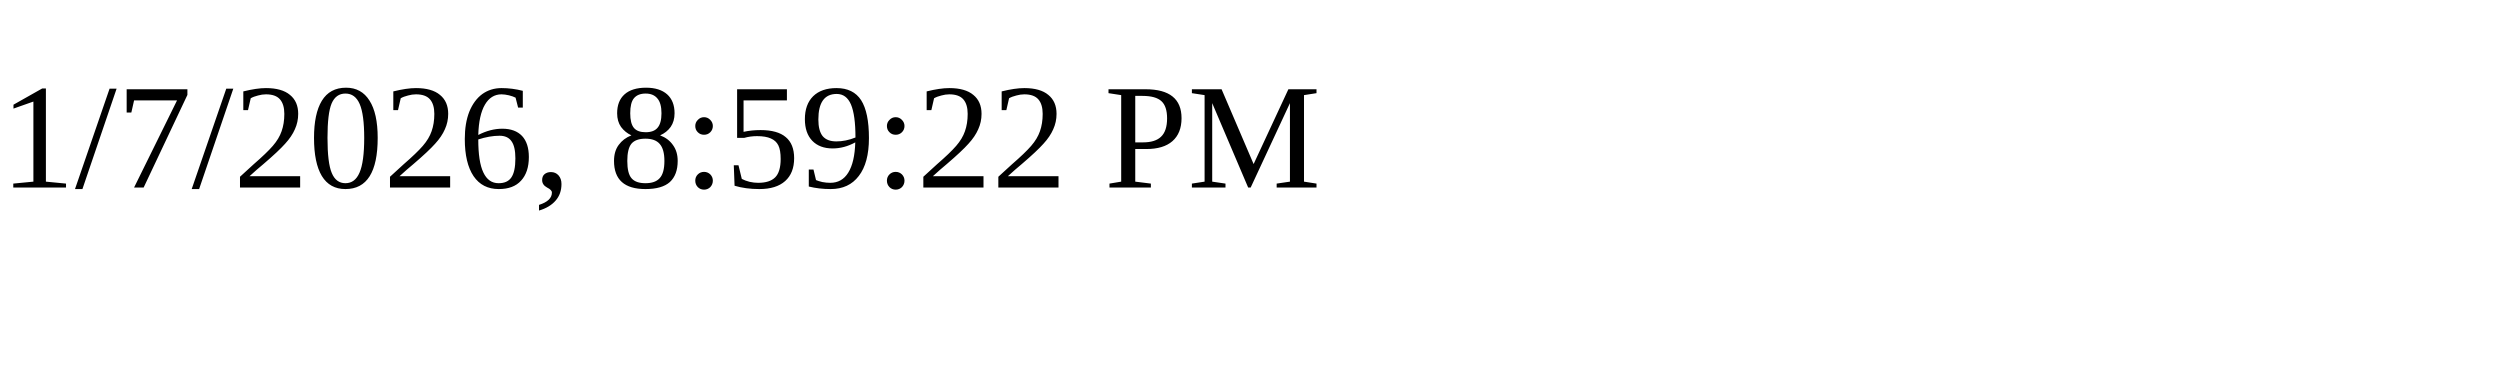
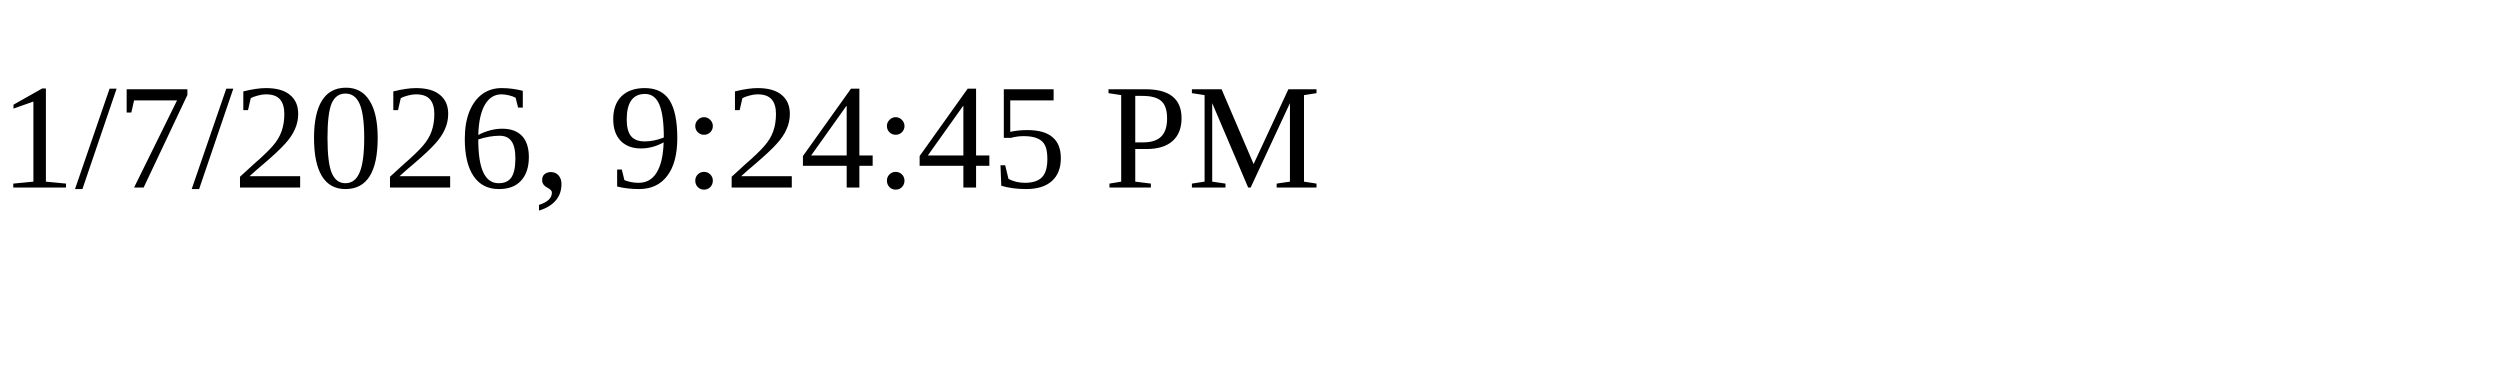
<svg xmlns="http://www.w3.org/2000/svg" height="30" width="200">
-   <text x="0" y="15">1/7/2026, 8:59:22 PM</text>
+   <text x="0" y="15">1/7/2026, 9:24:45 PM</text>
</svg>
